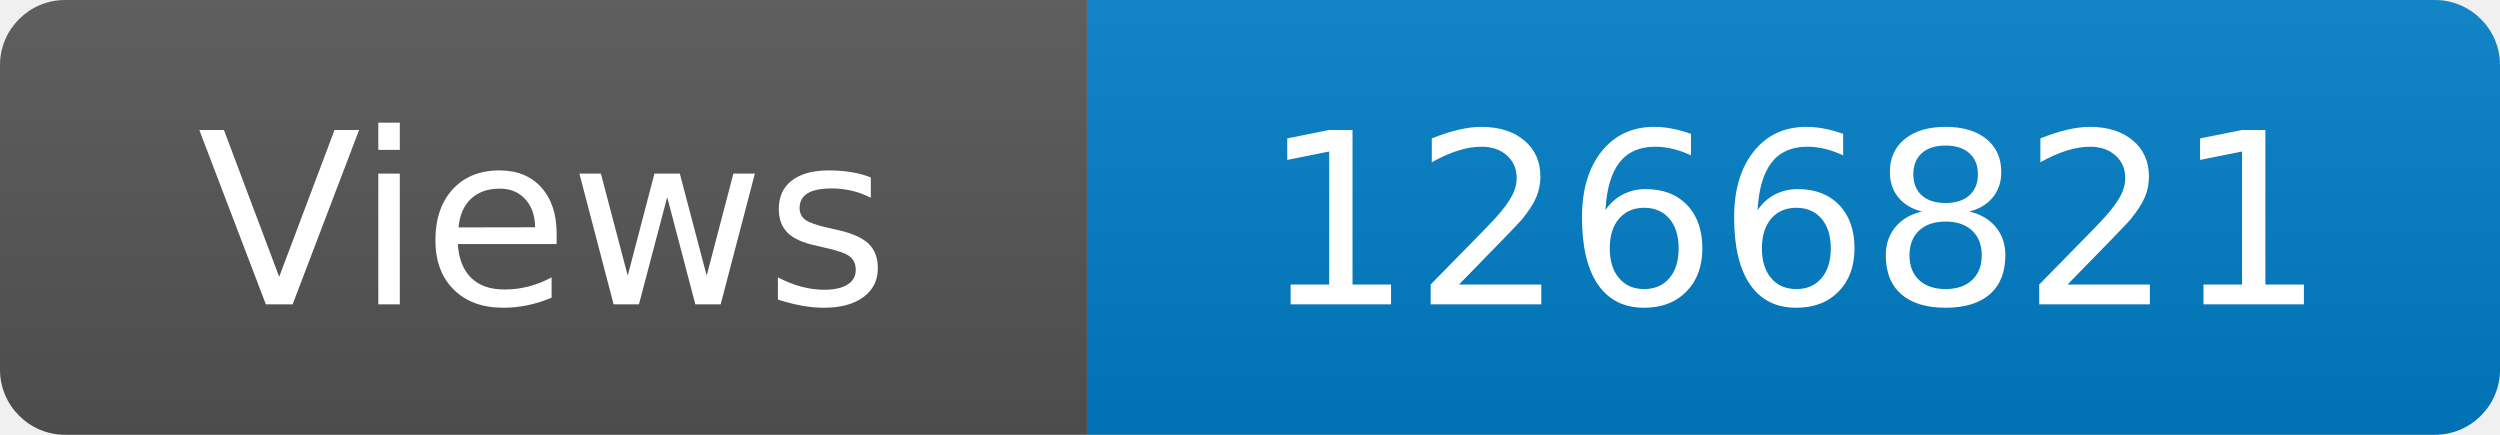
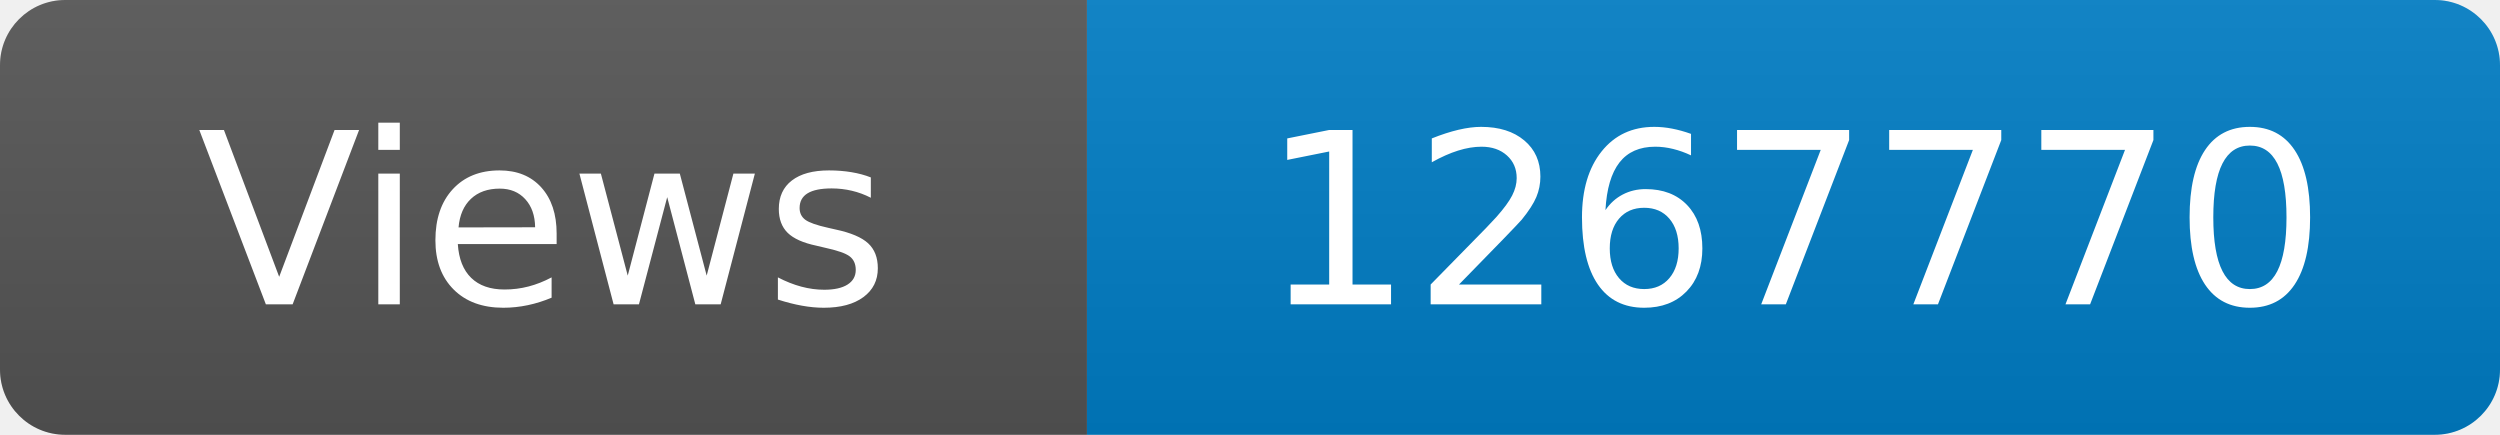
<svg xmlns="http://www.w3.org/2000/svg" width="115" height="20" role="img" aria-label="Maintained?: yes">
  <linearGradient id="s" x2="0" y2="100%">
    <stop offset="0" stop-color="#bbb" stop-opacity=".1" />
    <stop offset="1" stop-opacity=".1" />
  </linearGradient>
  <clipPath id="r">
    <rect width="115" height="20" rx="3" fill="#fff" />
  </clipPath>
  <g clip-path="url(#r)">
    <rect width="50" height="20" fill="#555" />
    <rect x="50" width="160" height="20" fill="#007ec6" />
    <rect width="115" height="20" fill="url(#s)" />
  </g>
  <g fill="#fff" text-anchor="middle" font-family="Verdana,Geneva,DejaVu Sans,sans-serif" font-size="110">
    <text x="250" y="140" transform="scale(.1)" fill="#fff">Views</text>
-     <text x="825" y="140" transform="scale(.1)" fill="#fff">1266821</text>
+     <text x="825" y="140" transform="scale(.1)" fill="#fff">1267770</text>
  </g>
</svg>
